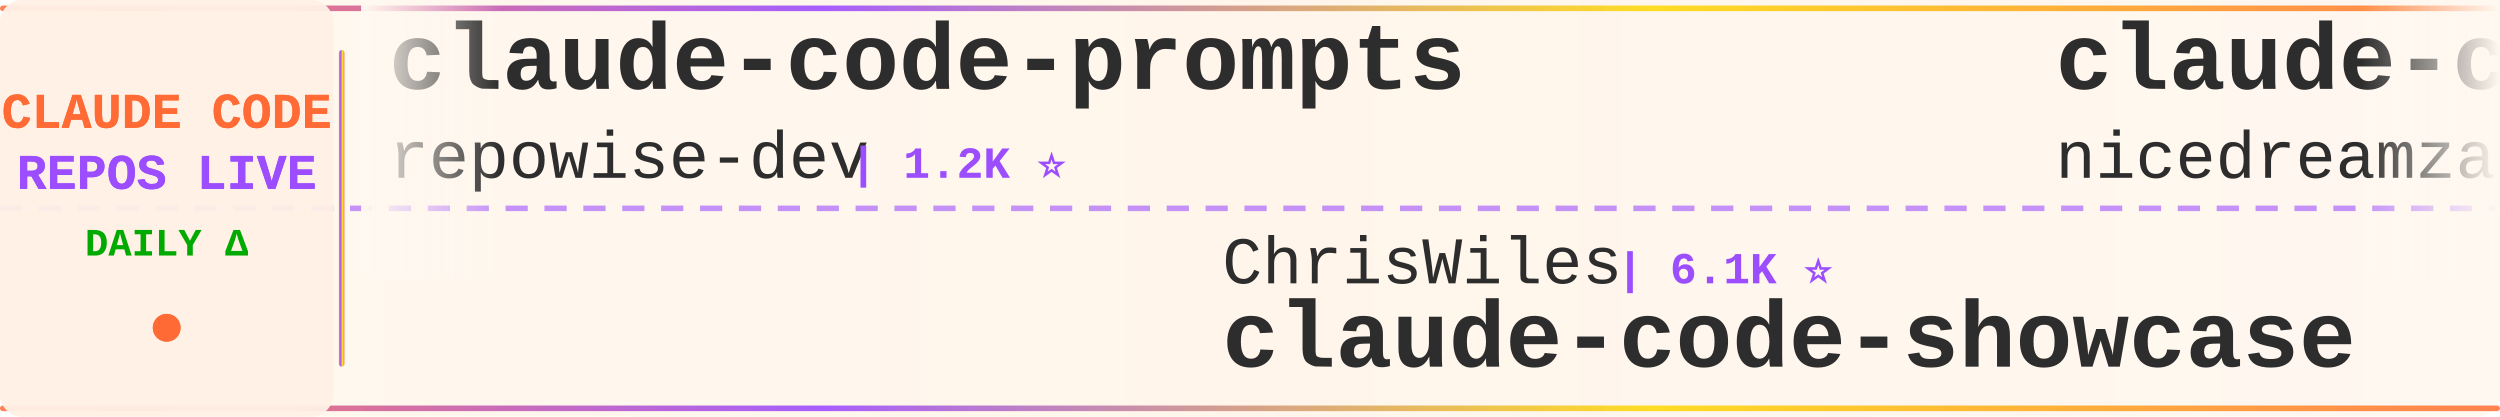
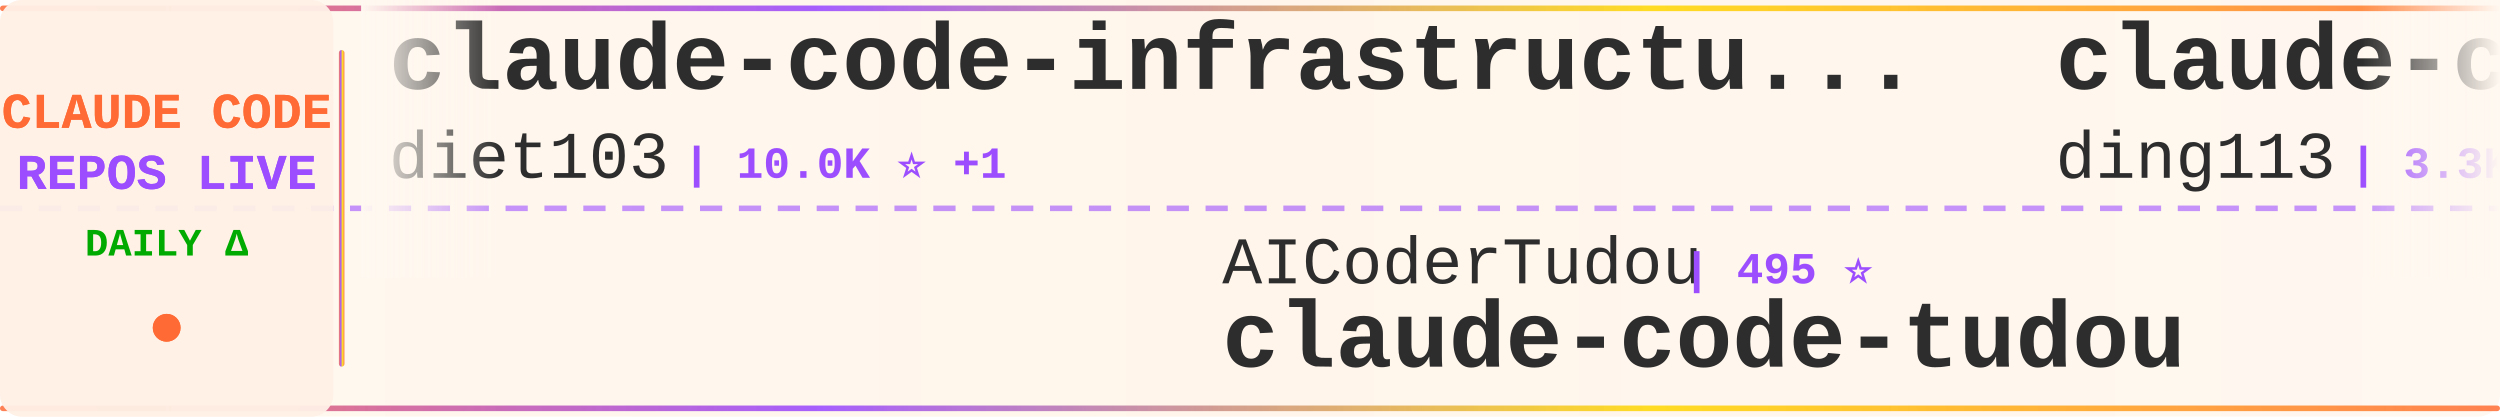
<svg xmlns="http://www.w3.org/2000/svg" width="900" height="150">
  <defs>
    <linearGradient id="tickerBg" x1="0%" y1="0%" x2="100%" y2="0%">
      <stop offset="0%" style="stop-color:#fff8f0;stop-opacity:0.98" />
      <stop offset="50%" style="stop-color:#fff5eb;stop-opacity:1" />
      <stop offset="100%" style="stop-color:#fff8f0;stop-opacity:0.98" />
    </linearGradient>
    <linearGradient id="borderGrad" x1="0%" y1="0%" x2="100%" y2="0%">
      <stop offset="0%" style="stop-color:#FF6B35;stop-opacity:0.85">
        <animate attributeName="stop-opacity" values="0.85;1;0.85" dur="2s" repeatCount="indefinite" />
      </stop>
      <stop offset="33%" style="stop-color:#9C4EFF;stop-opacity:0.9">
        <animate attributeName="stop-opacity" values="0.9;1;0.9" dur="2.2s" repeatCount="indefinite" />
      </stop>
      <stop offset="66%" style="stop-color:#FFD700;stop-opacity:0.85">
        <animate attributeName="stop-opacity" values="0.85;1;0.85" dur="1.8s" repeatCount="indefinite" />
      </stop>
      <stop offset="100%" style="stop-color:#FF6B35;stop-opacity:0.85">
        <animate attributeName="stop-opacity" values="0.85;1;0.85" dur="2s" repeatCount="indefinite" />
      </stop>
    </linearGradient>
    <filter id="textGlow">
      <feGaussianBlur stdDeviation="0.15" result="coloredBlur" />
      <feMerge>
        <feMergeNode in="coloredBlur" />
        <feMergeNode in="SourceGraphic" />
      </feMerge>
    </filter>
    <filter id="metricGlow">
      <feGaussianBlur stdDeviation="0.2" result="coloredBlur" />
      <feMerge>
        <feMergeNode in="coloredBlur" />
        <feMergeNode in="SourceGraphic" />
      </feMerge>
    </filter>
    <linearGradient id="leftFade" x1="0%" y1="0%" x2="100%" y2="0%">
      <stop offset="0%" style="stop-color:#fff8f0;stop-opacity:1" />
      <stop offset="100%" style="stop-color:#fff8f0;stop-opacity:0" />
    </linearGradient>
    <linearGradient id="rightFade" x1="0%" y1="0%" x2="100%" y2="0%">
      <stop offset="0%" style="stop-color:#fff8f0;stop-opacity:0" />
      <stop offset="100%" style="stop-color:#fff8f0;stop-opacity:1" />
    </linearGradient>
  </defs>
  <rect width="900" height="150" fill="url(#tickerBg)" rx="8" />
  <rect x="0" y="2" width="900" height="2" fill="url(#borderGrad)" rx="1" />
  <rect x="0" y="146" width="900" height="2" fill="url(#borderGrad)" rx="1" />
  <line x1="0" y1="75" x2="900" y2="75" stroke="#9C4EFF" stroke-width="2" stroke-dasharray="8 6" opacity="0.6" />
  <rect x="0" y="0" width="120" height="150" fill="#fff0e6" opacity="0.95" rx="8" />
  <text x="60" y="46" font-family="'Courier New', monospace" font-size="18" font-weight="bold" fill="#FF6B35" text-anchor="middle" filter="url(#textGlow)">
    CLAUDE CODE
  </text>
  <text x="60" y="68" font-family="'Courier New', monospace" font-size="18" font-weight="bold" fill="#9C4EFF" text-anchor="middle" filter="url(#textGlow)">
    REPOS LIVE
  </text>
  <text x="60" y="92" font-family="'Courier New', monospace" font-size="14" font-weight="bold" fill="#00aa00" text-anchor="middle">
    DAILY Δ
  </text>
  <circle cx="60" cy="118" r="5" fill="#FF6B35" filter="url(#metricGlow)">
    <animate attributeName="r" values="4;6;4" dur="1.5s" repeatCount="indefinite" />
    <animate attributeName="opacity" values="0.6;1;0.6" dur="1.5s" repeatCount="indefinite" />
  </circle>
  <rect x="122" y="18" width="2" height="114" fill="url(#borderGrad)" rx="1" />
  <clipPath id="tickerClip">
    <rect x="130" y="0" width="770" height="150" />
  </clipPath>
  <g clip-path="url(#tickerClip)">
    <g id="tickerItems">
      <animateTransform attributeName="transform" attributeType="XML" type="translate" from="0 0" to="-3000 0" dur="54s" repeatCount="indefinite" />
      <g transform="translate(0, 0)">
-         <text x="140" y="32" font-family="'Courier New', monospace" font-size="34" font-weight="bold" fill="#2d2d2d">claude-code-prompts</text>
-         <text x="140" y="64" font-family="'Courier New', monospace" font-size="24" font-weight="normal" fill="#2d2d2d" opacity="1.0">repowise-dev</text>
-         <text x="306" y="64" font-family="'Courier New', monospace" font-size="16" font-weight="bold" fill="#9C4EFF"> | 1.2K ⭐</text>
+         <text x="140" y="32" font-family="'Courier New', monospace" font-size="34" font-weight="bold" fill="#2d2d2d">claude-code-infrastructu...</text>
+         <text x="140" y="64" font-family="'Courier New', monospace" font-size="24" font-weight="normal" fill="#2d2d2d" opacity="1.0">diet103</text>
+         <text x="246" y="64" font-family="'Courier New', monospace" font-size="16" font-weight="bold" fill="#9C4EFF"> | 10.0K ⭐ +1</text>
      </g>
      <g transform="translate(300, 0)">
-         <text x="140" y="102" font-family="'Courier New', monospace" font-size="24" font-weight="normal" fill="#2d2d2d" opacity="1.0">ChrisWiles</text>
-         <text x="282" y="102" font-family="'Courier New', monospace" font-size="16" font-weight="bold" fill="#9C4EFF"> | 6.1K ⭐</text>
-         <text x="140" y="132" font-family="'Courier New', monospace" font-size="34" font-weight="bold" fill="#2d2d2d">claude-code-showcase</text>
+         <text x="140" y="102" font-family="'Courier New', monospace" font-size="24" font-weight="normal" fill="#2d2d2d" opacity="1.0">AICoderTudou</text>
+         <text x="306" y="102" font-family="'Courier New', monospace" font-size="16" font-weight="bold" fill="#9C4EFF"> | 495 ⭐</text>
+         <text x="140" y="132" font-family="'Courier New', monospace" font-size="34" font-weight="bold" fill="#2d2d2d">claude-code-tudou</text>
      </g>
      <g transform="translate(600, 0)">
-         <text x="140" y="32" font-family="'Courier New', monospace" font-size="34" font-weight="bold" fill="#2d2d2d">claude-code-local</text>
-         <text x="140" y="64" font-family="'Courier New', monospace" font-size="24" font-weight="normal" fill="#2d2d2d" opacity="1.0">nicedreamzapp</text>
-         <text x="318" y="64" font-family="'Courier New', monospace" font-size="16" font-weight="bold" fill="#9C4EFF"> | 3.3K ⭐</text>
+         <text x="140" y="32" font-family="'Courier New', monospace" font-size="34" font-weight="bold" fill="#2d2d2d">claude-code-hub</text>
+         <text x="140" y="64" font-family="'Courier New', monospace" font-size="24" font-weight="normal" fill="#2d2d2d" opacity="1.0">ding113</text>
+         <text x="246" y="64" font-family="'Courier New', monospace" font-size="16" font-weight="bold" fill="#9C4EFF"> | 3.3K ⭐ +1</text>
      </g>
      <g transform="translate(900, 0)">
-         <text x="140" y="102" font-family="'Courier New', monospace" font-size="24" font-weight="normal" fill="#2d2d2d" opacity="1.0">fazxes</text>
-         <text x="234" y="102" font-family="'Courier New', monospace" font-size="16" font-weight="bold" fill="#9C4EFF"> | 234 ⭐</text>
-         <text x="140" y="132" font-family="'Courier New', monospace" font-size="34" font-weight="bold" fill="#2d2d2d">Claude-code</text>
+         <text x="140" y="102" font-family="'Courier New', monospace" font-size="24" font-weight="normal" fill="#2d2d2d" opacity="1.0">shareAI-lab</text>
+         <text x="294" y="102" font-family="'Courier New', monospace" font-size="16" font-weight="bold" fill="#9C4EFF"> | 76.0K ⭐ +26</text>
+         <text x="140" y="132" font-family="'Courier New', monospace" font-size="34" font-weight="bold" fill="#2d2d2d">learn-claude-code</text>
      </g>
      <g transform="translate(1200, 0)">
-         <text x="140" y="32" font-family="'Courier New', monospace" font-size="34" font-weight="bold" fill="#2d2d2d">Claude-Code</text>
-         <text x="140" y="64" font-family="'Courier New', monospace" font-size="24" font-weight="normal" fill="#2d2d2d" opacity="1.0">KPR111</text>
-         <text x="234" y="64" font-family="'Courier New', monospace" font-size="16" font-weight="bold" fill="#9C4EFF"> | 18 ⭐</text>
+         <text x="140" y="32" font-family="'Courier New', monospace" font-size="34" font-weight="bold" fill="#2d2d2d">awesome-claude-code-suba...</text>
+         <text x="140" y="64" font-family="'Courier New', monospace" font-size="24" font-weight="normal" fill="#2d2d2d" opacity="1.0">VoltAgent</text>
+         <text x="270" y="64" font-family="'Courier New', monospace" font-size="16" font-weight="bold" fill="#9C4EFF"> | 24.9K ⭐ +9</text>
      </g>
      <g transform="translate(1500, 0)">
-         <text x="140" y="102" font-family="'Courier New', monospace" font-size="24" font-weight="normal" fill="#2d2d2d" opacity="1.0">ChinaSiro</text>
-         <text x="270" y="102" font-family="'Courier New', monospace" font-size="16" font-weight="bold" fill="#9C4EFF"> | 9.7K ⭐ +1</text>
-         <text x="140" y="132" font-family="'Courier New', monospace" font-size="34" font-weight="bold" fill="#2d2d2d">claude-code-sourcemap</text>
+         <text x="140" y="102" font-family="'Courier New', monospace" font-size="24" font-weight="normal" fill="#2d2d2d" opacity="1.0">lorryjovens-hub</text>
+         <text x="342" y="102" font-family="'Courier New', monospace" font-size="16" font-weight="bold" fill="#9C4EFF"> | 1.7K ⭐</text>
+         <text x="140" y="132" font-family="'Courier New', monospace" font-size="34" font-weight="bold" fill="#2d2d2d">claude-code-rust</text>
      </g>
      <g transform="translate(1800, 0)">
-         <text x="140" y="32" font-family="'Courier New', monospace" font-size="34" font-weight="bold" fill="#2d2d2d">ralph-claude-code</text>
-         <text x="140" y="64" font-family="'Courier New', monospace" font-size="24" font-weight="normal" fill="#2d2d2d" opacity="1.0">frankbria</text>
-         <text x="270" y="64" font-family="'Courier New', monospace" font-size="16" font-weight="bold" fill="#9C4EFF"> | 9.6K ⭐ +1</text>
+         <text x="140" y="32" font-family="'Courier New', monospace" font-size="34" font-weight="bold" fill="#2d2d2d">claude-code-spec-workflo...</text>
+         <text x="140" y="64" font-family="'Courier New', monospace" font-size="24" font-weight="normal" fill="#2d2d2d" opacity="1.0">Pimzino</text>
+         <text x="246" y="64" font-family="'Courier New', monospace" font-size="16" font-weight="bold" fill="#9C4EFF"> | 3.9K ⭐</text>
      </g>
      <g transform="translate(2100, 0)">
-         <text x="140" y="102" font-family="'Courier New', monospace" font-size="24" font-weight="normal" fill="#2d2d2d" opacity="1.0">lowcortisolprogrammer</text>
-         <text x="414" y="102" font-family="'Courier New', monospace" font-size="16" font-weight="bold" fill="#9C4EFF"> | 171 ⭐</text>
-         <text x="140" y="132" font-family="'Courier New', monospace" font-size="34" font-weight="bold" fill="#2d2d2d">claude-code</text>
+         <text x="140" y="102" font-family="'Courier New', monospace" font-size="24" font-weight="normal" fill="#2d2d2d" opacity="1.0">frankbria</text>
+         <text x="270" y="102" font-family="'Courier New', monospace" font-size="16" font-weight="bold" fill="#9C4EFF"> | 9.6K ⭐ +2</text>
+         <text x="140" y="132" font-family="'Courier New', monospace" font-size="34" font-weight="bold" fill="#2d2d2d">ralph-claude-code</text>
      </g>
      <g transform="translate(2400, 0)">
-         <text x="140" y="32" font-family="'Courier New', monospace" font-size="34" font-weight="bold" fill="#2d2d2d">claude-code-proxy</text>
-         <text x="140" y="64" font-family="'Courier New', monospace" font-size="24" font-weight="normal" fill="#2d2d2d" opacity="1.0">1rgs</text>
-         <text x="210" y="64" font-family="'Courier New', monospace" font-size="16" font-weight="bold" fill="#9C4EFF"> | 3.7K ⭐ +1</text>
+         <text x="140" y="32" font-family="'Courier New', monospace" font-size="34" font-weight="bold" fill="#2d2d2d">claude-code-best-practic...</text>
+         <text x="140" y="64" font-family="'Courier New', monospace" font-size="24" font-weight="normal" fill="#2d2d2d" opacity="1.0">shanraisshan</text>
+         <text x="306" y="64" font-family="'Courier New', monospace" font-size="16" font-weight="bold" fill="#9C4EFF"> | 65.6K ⭐ +9</text>
      </g>
      <g transform="translate(2700, 0)">
-         <text x="140" y="102" font-family="'Courier New', monospace" font-size="24" font-weight="normal" fill="#2d2d2d" opacity="1.0">andrew-kramer-inno</text>
-         <text x="378" y="102" font-family="'Courier New', monospace" font-size="16" font-weight="bold" fill="#9C4EFF"> | 596 ⭐</text>
-         <text x="140" y="132" font-family="'Courier New', monospace" font-size="34" font-weight="bold" fill="#2d2d2d">claude-code-source-build</text>
+         <text x="140" y="102" font-family="'Courier New', monospace" font-size="24" font-weight="normal" fill="#2d2d2d" opacity="1.0">zebbern</text>
+         <text x="246" y="102" font-family="'Courier New', monospace" font-size="16" font-weight="bold" fill="#9C4EFF"> | 4.6K ⭐</text>
+         <text x="140" y="132" font-family="'Courier New', monospace" font-size="34" font-weight="bold" fill="#2d2d2d">claude-code-guide</text>
      </g>
      <g transform="translate(3000, 0)">
-         <text x="140" y="32" font-family="'Courier New', monospace" font-size="34" font-weight="bold" fill="#2d2d2d">claude-code-prompts</text>
-         <text x="140" y="64" font-family="'Courier New', monospace" font-size="24" font-weight="normal" fill="#2d2d2d" opacity="1.0">repowise-dev</text>
-         <text x="306" y="64" font-family="'Courier New', monospace" font-size="16" font-weight="bold" fill="#9C4EFF"> | 1.2K ⭐</text>
+         <text x="140" y="32" font-family="'Courier New', monospace" font-size="34" font-weight="bold" fill="#2d2d2d">claude-code-infrastructu...</text>
+         <text x="140" y="64" font-family="'Courier New', monospace" font-size="24" font-weight="normal" fill="#2d2d2d" opacity="1.0">diet103</text>
+         <text x="246" y="64" font-family="'Courier New', monospace" font-size="16" font-weight="bold" fill="#9C4EFF"> | 10.0K ⭐ +1</text>
      </g>
      <g transform="translate(3300, 0)">
-         <text x="140" y="102" font-family="'Courier New', monospace" font-size="24" font-weight="normal" fill="#2d2d2d" opacity="1.0">ChrisWiles</text>
-         <text x="282" y="102" font-family="'Courier New', monospace" font-size="16" font-weight="bold" fill="#9C4EFF"> | 6.1K ⭐</text>
-         <text x="140" y="132" font-family="'Courier New', monospace" font-size="34" font-weight="bold" fill="#2d2d2d">claude-code-showcase</text>
+         <text x="140" y="102" font-family="'Courier New', monospace" font-size="24" font-weight="normal" fill="#2d2d2d" opacity="1.0">AICoderTudou</text>
+         <text x="306" y="102" font-family="'Courier New', monospace" font-size="16" font-weight="bold" fill="#9C4EFF"> | 495 ⭐</text>
+         <text x="140" y="132" font-family="'Courier New', monospace" font-size="34" font-weight="bold" fill="#2d2d2d">claude-code-tudou</text>
      </g>
      <g transform="translate(3600, 0)">
-         <text x="140" y="32" font-family="'Courier New', monospace" font-size="34" font-weight="bold" fill="#2d2d2d">claude-code-local</text>
-         <text x="140" y="64" font-family="'Courier New', monospace" font-size="24" font-weight="normal" fill="#2d2d2d" opacity="1.0">nicedreamzapp</text>
-         <text x="318" y="64" font-family="'Courier New', monospace" font-size="16" font-weight="bold" fill="#9C4EFF"> | 3.3K ⭐</text>
+         <text x="140" y="32" font-family="'Courier New', monospace" font-size="34" font-weight="bold" fill="#2d2d2d">claude-code-hub</text>
+         <text x="140" y="64" font-family="'Courier New', monospace" font-size="24" font-weight="normal" fill="#2d2d2d" opacity="1.0">ding113</text>
+         <text x="246" y="64" font-family="'Courier New', monospace" font-size="16" font-weight="bold" fill="#9C4EFF"> | 3.3K ⭐ +1</text>
      </g>
      <g transform="translate(3900, 0)">
-         <text x="140" y="102" font-family="'Courier New', monospace" font-size="24" font-weight="normal" fill="#2d2d2d" opacity="1.0">fazxes</text>
-         <text x="234" y="102" font-family="'Courier New', monospace" font-size="16" font-weight="bold" fill="#9C4EFF"> | 234 ⭐</text>
-         <text x="140" y="132" font-family="'Courier New', monospace" font-size="34" font-weight="bold" fill="#2d2d2d">Claude-code</text>
+         <text x="140" y="102" font-family="'Courier New', monospace" font-size="24" font-weight="normal" fill="#2d2d2d" opacity="1.0">shareAI-lab</text>
+         <text x="294" y="102" font-family="'Courier New', monospace" font-size="16" font-weight="bold" fill="#9C4EFF"> | 76.0K ⭐ +26</text>
+         <text x="140" y="132" font-family="'Courier New', monospace" font-size="34" font-weight="bold" fill="#2d2d2d">learn-claude-code</text>
      </g>
    </g>
  </g>
  <rect x="130" y="0" width="50" height="100" fill="url(#leftFade)" />
  <rect x="850" y="0" width="50" height="100" fill="url(#rightFade)" />
</svg>
